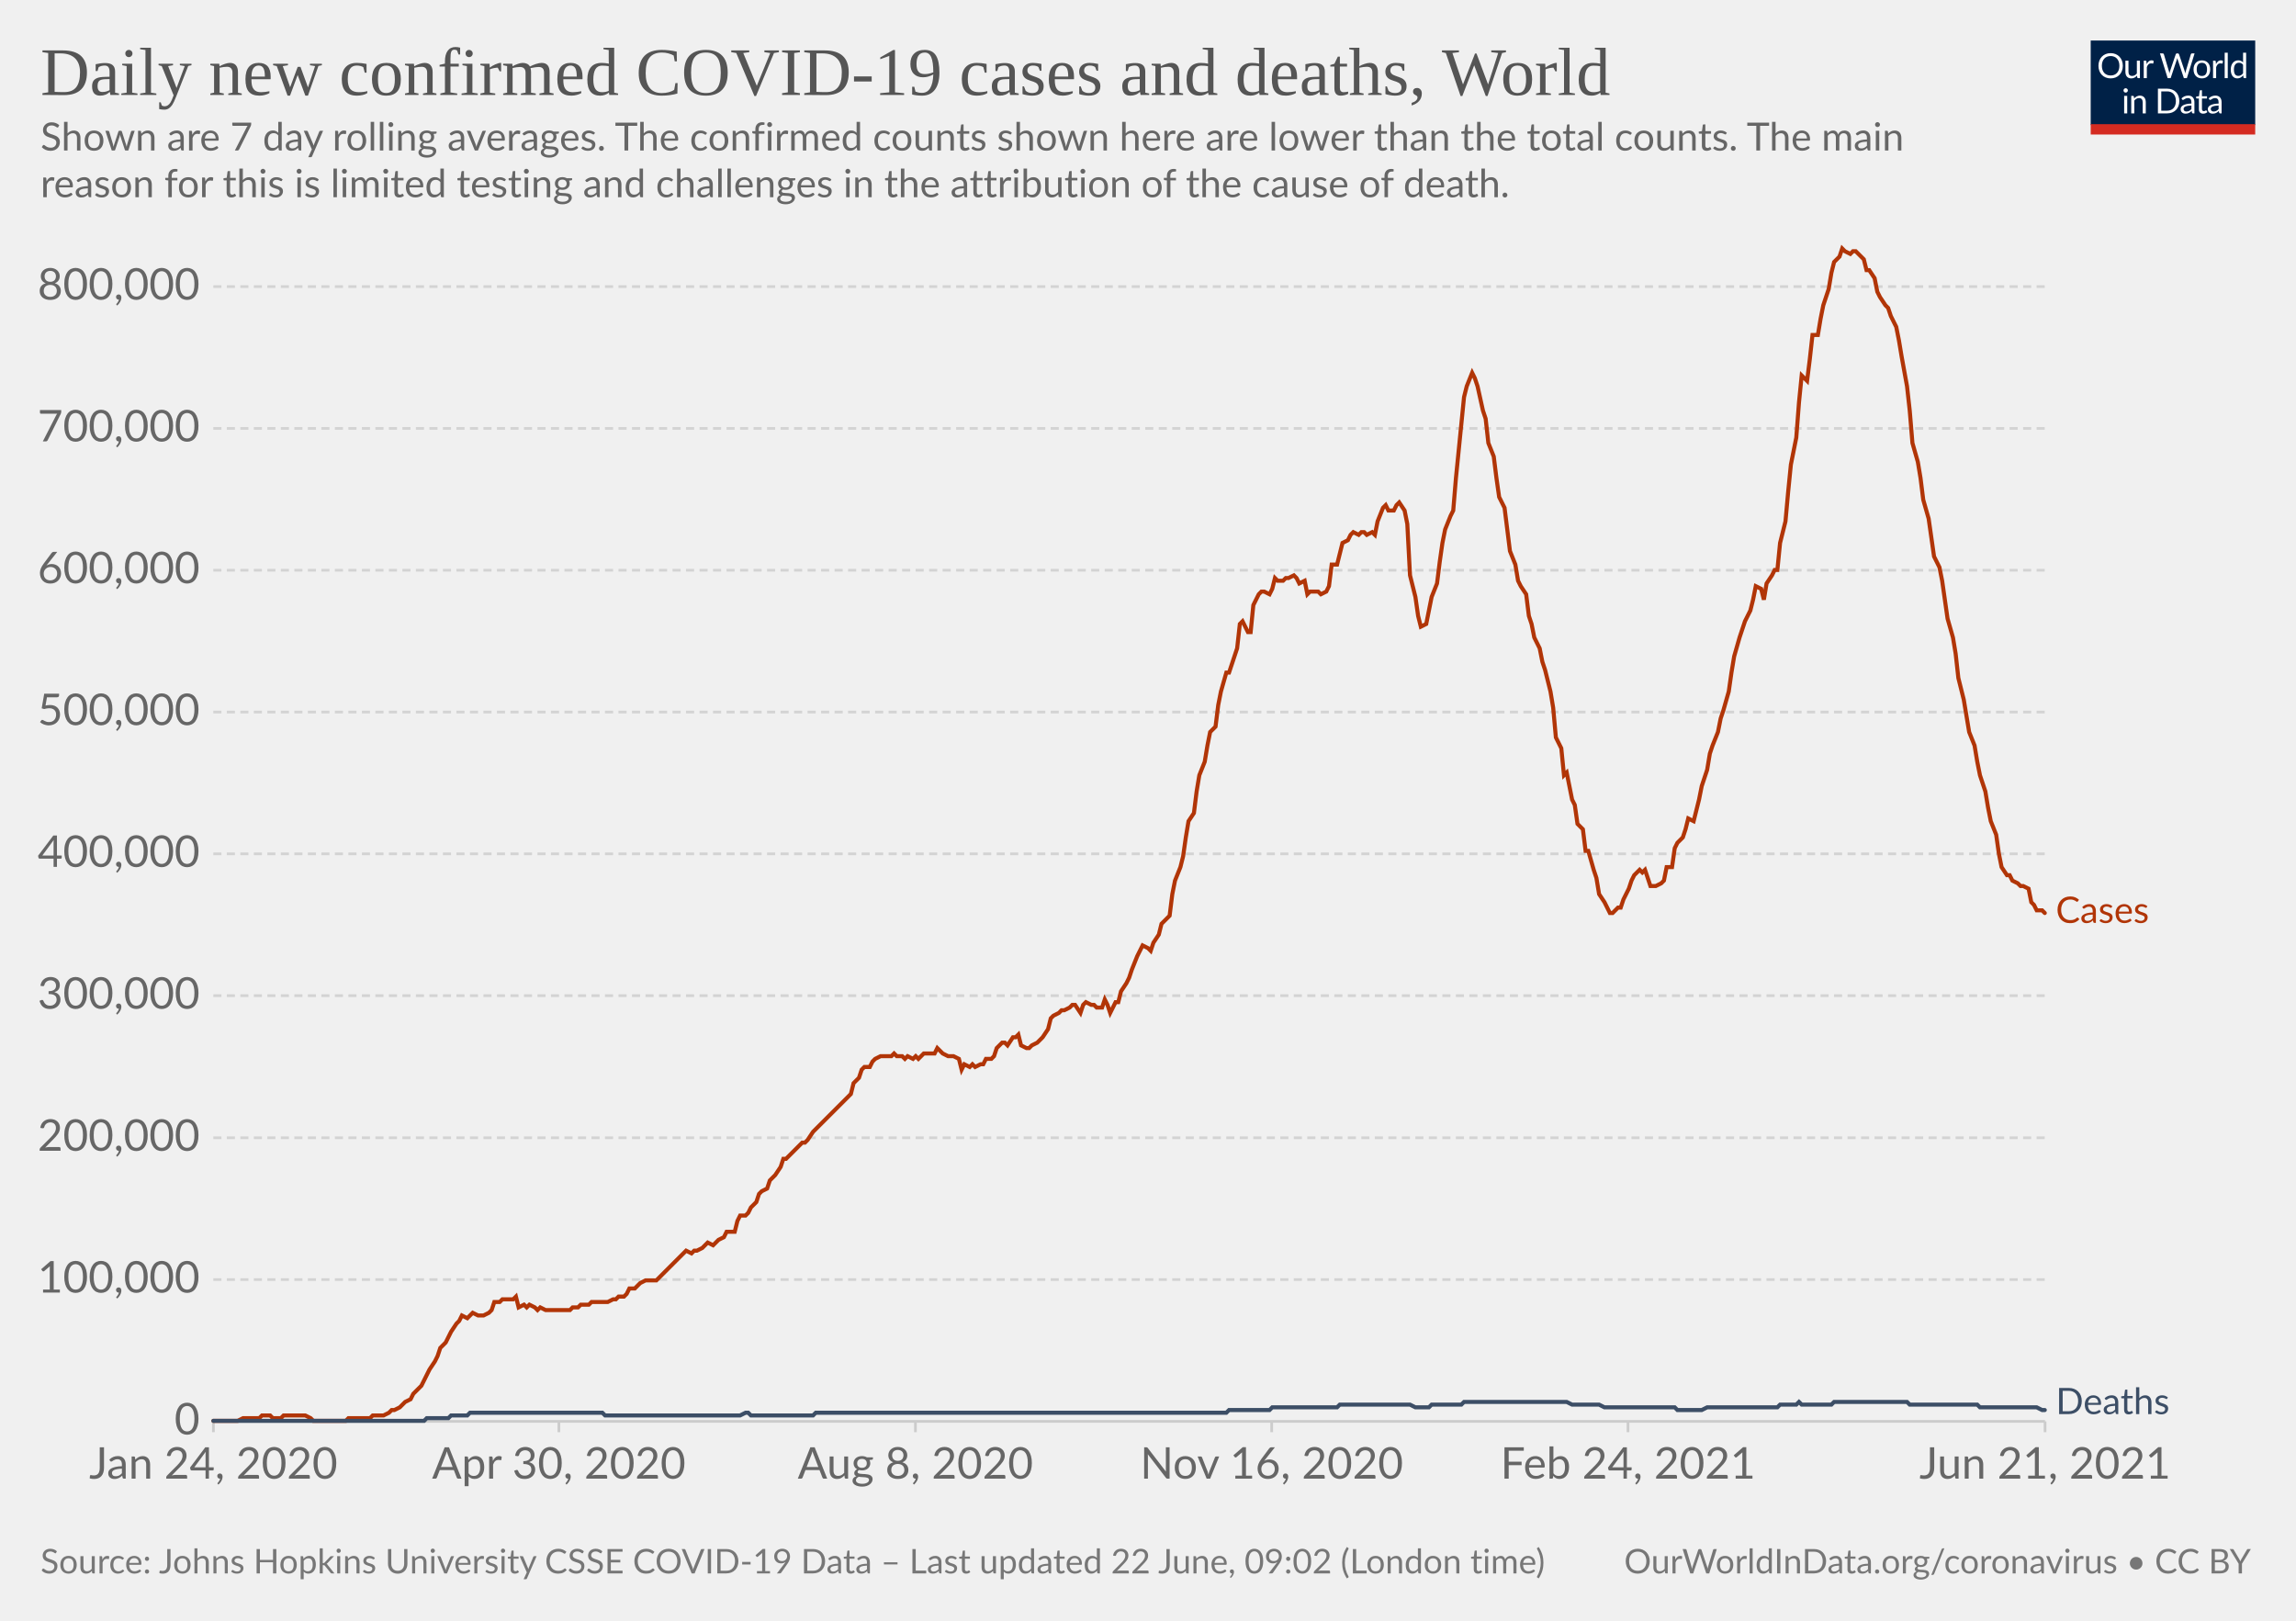
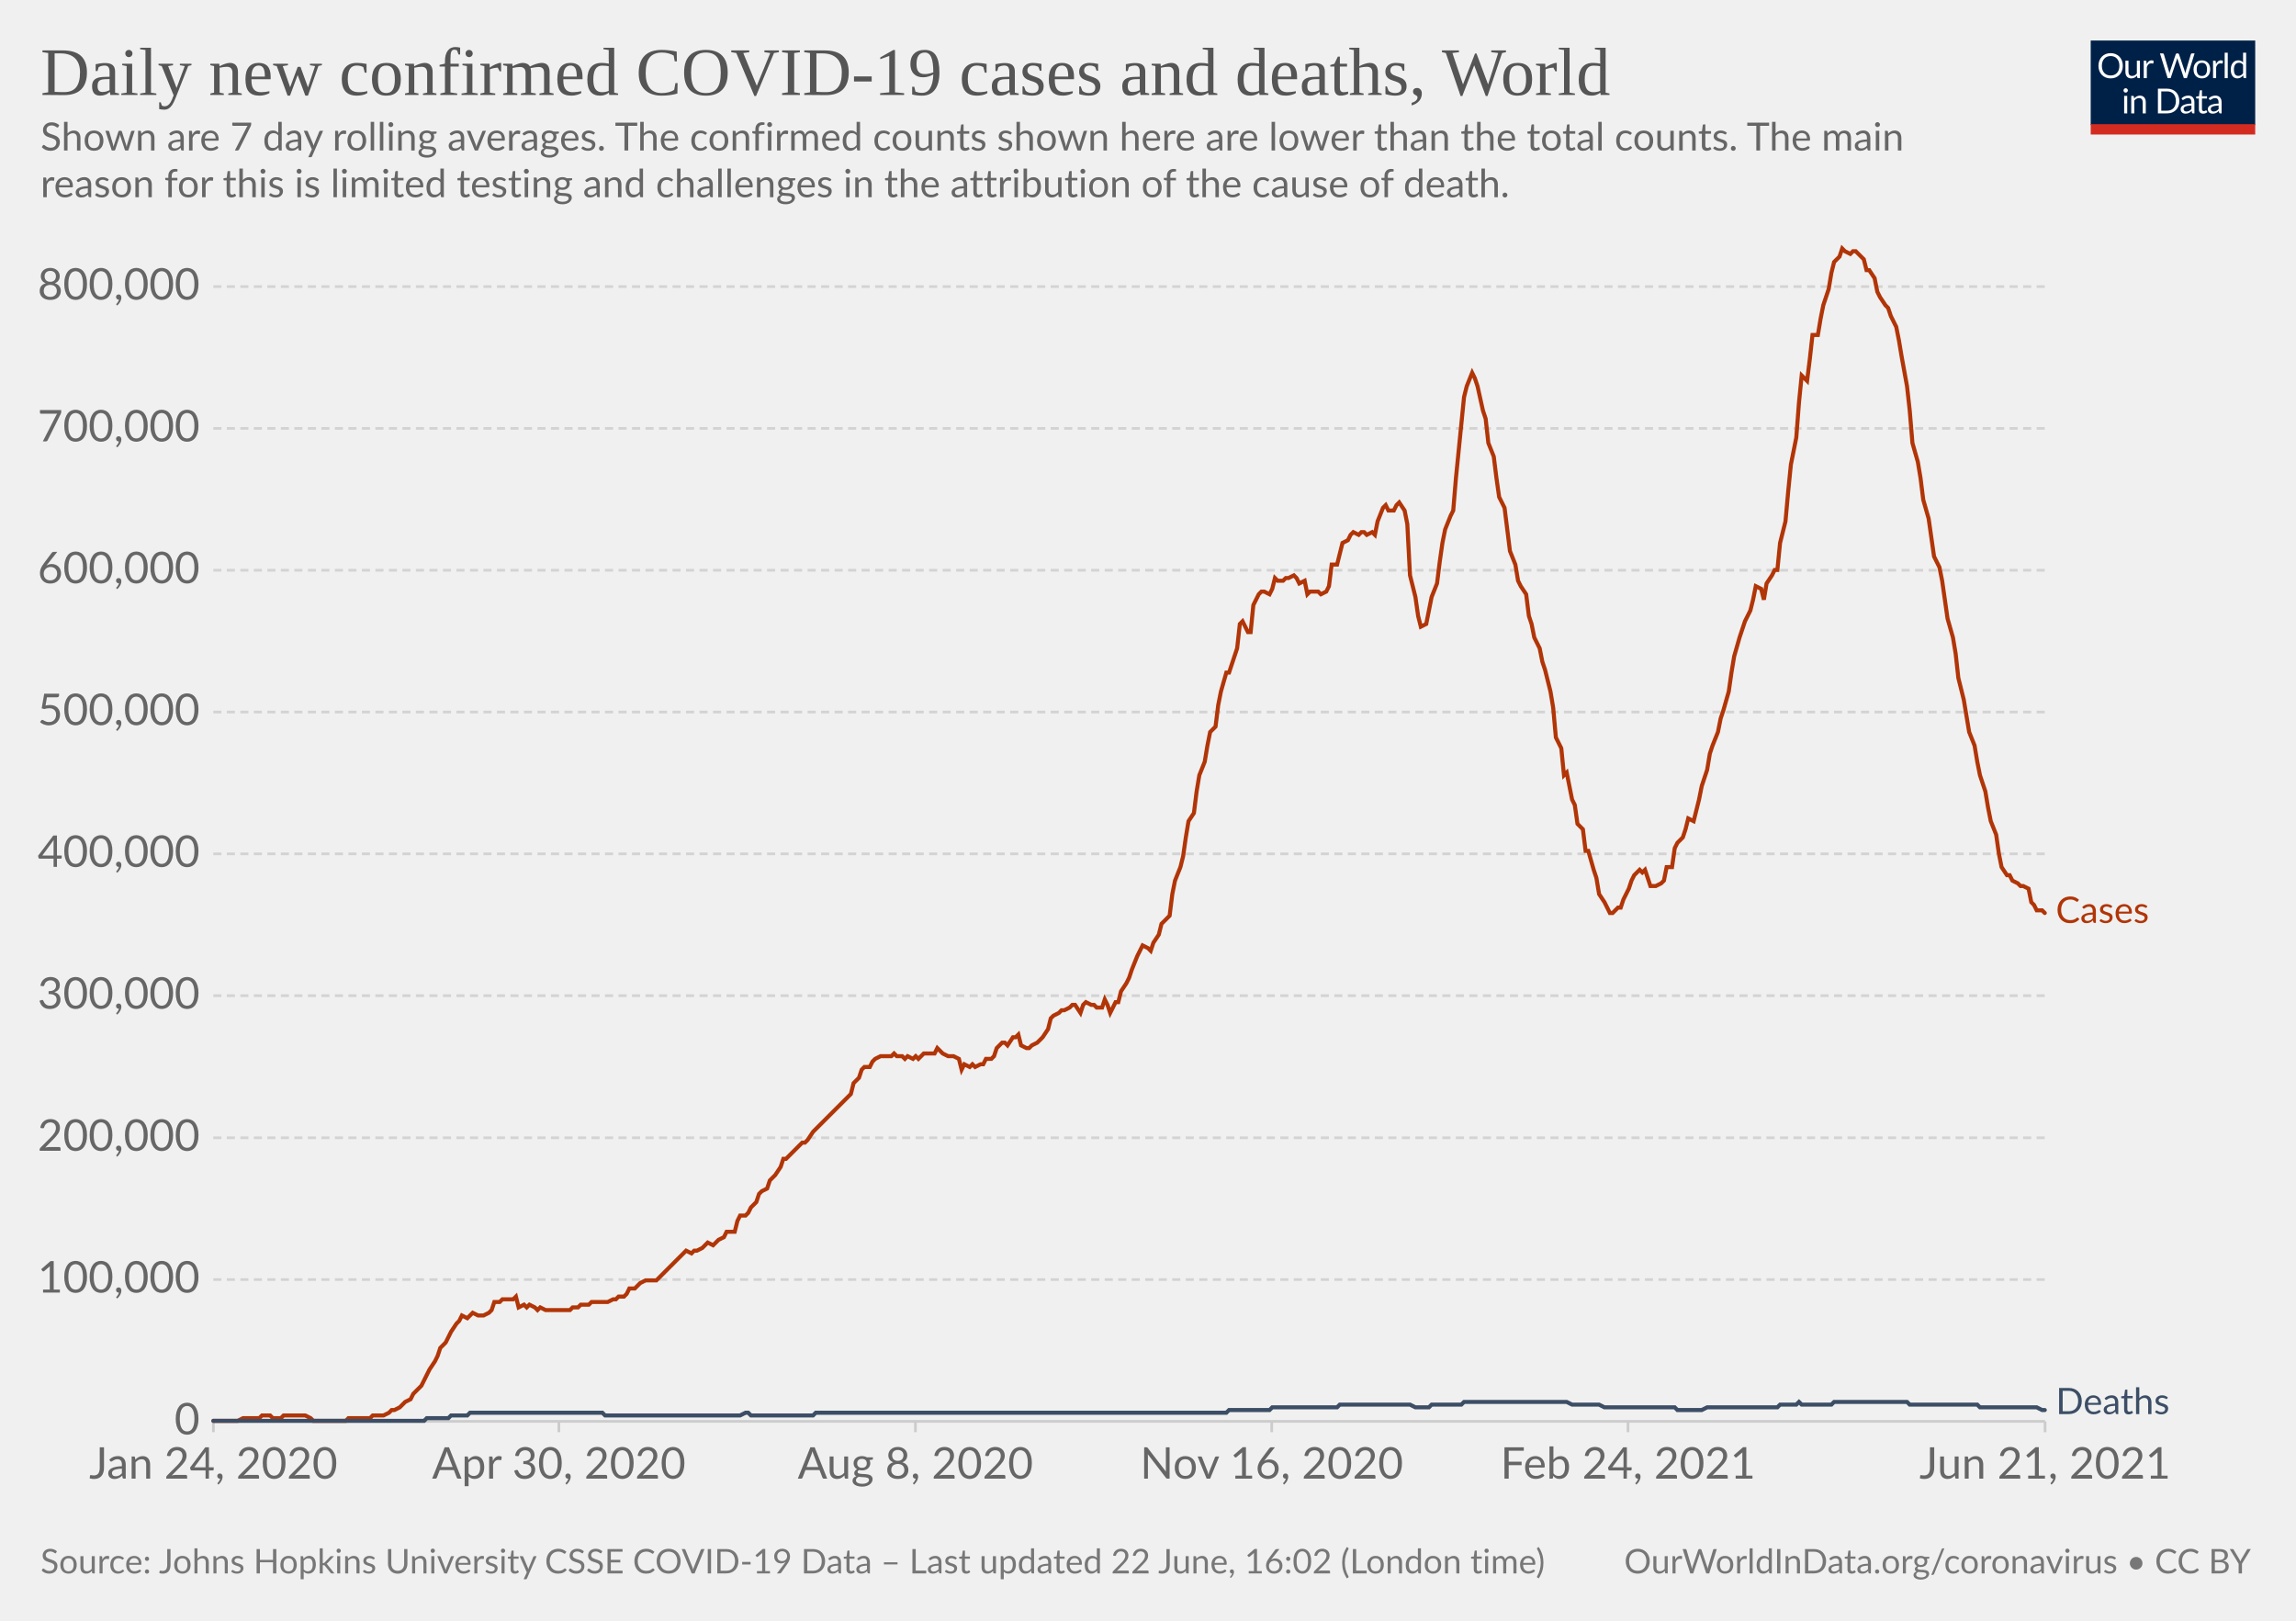
<svg xmlns="http://www.w3.org/2000/svg" version="1.1" style="background-color:#fff;-webkit-font-smoothing:antialiased" width="850" height="600" viewBox="0 0 850 600" font-family="Lato,'Helvetica Neue',Helvetica,Arial,sans-serif" font-size="18" text-rendering="optimizeLegibility">
  <g class="HeaderView">
    <g transform="matrix(.29 0 0 .29 774 15)">
      <svg className="owidLog" width="210" height="120" viewBox="0 0 210 120" fill="none">
        <g clip-path="url(#clip0)">
          <path d="M0 0h210v107.89H0V0z" fill="#002147" />
          <path d="M40.98 32.25c0 2.36-.38 4.53-1.12 6.51a14.26 14.26 0 01-8.1 8.4c-1.9.78-4.02 1.17-6.34 1.17a16.6 16.6 0 01-6.33-1.17 14.31 14.31 0 01-8.08-8.4 18.29 18.29 0 01-1.12-6.51c0-2.36.38-4.53 1.12-6.5.75-1.97 1.8-3.67 3.17-5.1a14.32 14.32 0 014.9-3.34c1.92-.8 4.03-1.19 6.34-1.19 2.32 0 4.43.4 6.34 1.19 1.92.8 3.56 1.9 4.93 3.34a14.87 14.87 0 013.17 5.1 18.1 18.1 0 011.12 6.5zm-4.38 0c0-1.94-.26-3.68-.8-5.22a10.91 10.91 0 00-2.24-3.89 9.68 9.68 0 00-3.52-2.46 11.95 11.95 0 00-4.62-.86c-1.68 0-3.21.28-4.6.86a9.88 9.88 0 00-3.54 2.46 10.91 10.91 0 00-2.24 3.9c-.53 1.53-.8 3.27-.8 5.2 0 1.94.27 3.68.8 5.22a11.17 11.17 0 002.24 3.9 10.01 10.01 0 003.55 2.44c1.38.56 2.9.83 4.6.83s3.24-.27 4.61-.83a9.8 9.8 0 003.52-2.44 11.17 11.17 0 002.25-3.9c.53-1.54.8-3.28.8-5.21zm26.22-6.54V48H60.5c-.56 0-.9-.27-1.05-.81l-.31-2.4a12.45 12.45 0 01-3.26 2.6c-1.2.64-2.58.96-4.13.96-1.22 0-2.3-.2-3.24-.6a6.52 6.52 0 01-2.33-1.7 7.37 7.37 0 01-1.43-2.67c-.3-1.04-.46-2.2-.46-3.45V25.7h3.91v14.22c0 1.68.38 2.99 1.15 3.91.77.93 1.96 1.39 3.54 1.39 1.16 0 2.24-.27 3.23-.82a10.42 10.42 0 002.8-2.28V25.7h3.91zm8.61 4.47a9.94 9.94 0 012.6-3.56 5.64 5.64 0 013.76-1.3c.47 0 .92.05 1.34.15.44.1.83.27 1.17.49l-.3 2.92c-.09.37-.3.55-.66.55-.2 0-.5-.04-.9-.13a6.21 6.21 0 00-3.24.18 4.23 4.23 0 00-1.47.92c-.42.4-.81.9-1.17 1.5-.33.58-.64 1.26-.92 2.02V48H67.7V25.71h2.25c.42 0 .72.08.88.25.16.16.27.44.33.83l.26 3.39zm61.16-13.7L122.75 48h-3.82l-7.99-24.05a21.95 21.95 0 01-.42-1.58 38.36 38.36 0 01-.44 1.58L102.05 48h-3.83L88.4 16.47h3.54c.38 0 .7.1.95.29.26.2.43.43.5.73l6.52 21.9.28 1.28.29 1.46.3-1.46.38-1.27 7.41-21.91c.1-.25.26-.48.51-.69.27-.22.58-.33.95-.33h1.23c.38 0 .69.1.92.29a1.77 1.77 0 01.53.73l7.4 21.9a28.4 28.4 0 01.68 2.62 29.52 29.52 0 01.52-2.61l6.54-21.91a1.31 1.31 0 01.48-.7c.27-.21.58-.32.95-.32h3.32zm9.35 8.88c1.63 0 3.1.27 4.4.82a9.43 9.43 0 015.46 5.94c.5 1.4.74 2.98.74 4.73 0 1.76-.25 3.34-.74 4.75a9.43 9.43 0 01-5.46 5.92c-1.3.52-2.77.79-4.4.79-1.64 0-3.12-.27-4.44-.8a9.42 9.42 0 01-3.35-2.3c-.92-1-1.63-2.2-2.13-3.61-.49-1.41-.73-3-.73-4.75s.24-3.33.73-4.73c.5-1.43 1.2-2.64 2.13-3.63a9.4 9.4 0 013.35-2.31c1.32-.55 2.8-.82 4.44-.82zm0 19.89c2.2 0 3.84-.73 4.93-2.2 1.08-1.48 1.63-3.54 1.63-6.18 0-2.66-.55-4.72-1.63-6.2-1.09-1.49-2.73-2.23-4.93-2.23-1.12 0-2.09.2-2.93.57a5.71 5.71 0 00-2.06 1.65 7.5 7.5 0 00-1.24 2.67c-.26 1.04-.4 2.22-.4 3.54 0 2.64.55 4.7 1.64 6.18 1.1 1.47 2.76 2.2 4.99 2.2zm17.97-15.07a9.94 9.94 0 012.6-3.56 5.64 5.64 0 013.76-1.3c.47 0 .91.05 1.34.15.44.1.83.27 1.16.49l-.28 2.92c-.09.37-.31.55-.66.55-.2 0-.5-.04-.9-.13a6.2 6.2 0 00-3.24.18 4.23 4.23 0 00-1.47.92c-.43.4-.82.9-1.17 1.5a13.1 13.1 0 00-.92 2.02V48h-3.94V25.71h2.24c.43 0 .72.08.88.25.17.16.28.44.33.83l.27 3.39zm15.04-14.59V48h-3.92V15.6h3.92zm19.55 15.43a6.22 6.22 0 00-2.38-2.05 6.7 6.7 0 00-2.86-.6c-2.07 0-3.66.75-4.77 2.23-1.12 1.48-1.68 3.6-1.68 6.33 0 1.46.13 2.7.38 3.74a7.29 7.29 0 001.1 2.56 4.35 4.35 0 001.78 1.45c.7.3 1.5.46 2.4.46 1.29 0 2.41-.3 3.36-.88a9.6 9.6 0 002.67-2.49V31.02zm3.91-15.43V48h-2.33c-.56 0-.9-.27-1.06-.81l-.35-2.71a12.13 12.13 0 01-3.25 2.77 8.28 8.28 0 01-4.23 1.06 7.31 7.31 0 01-6.14-2.9c-.73-.96-1.3-2.15-1.69-3.57a18.35 18.35 0 01.07-9.48 11.29 11.29 0 011.89-3.7 8.7 8.7 0 017.06-3.34 7.96 7.96 0 016.12 2.62V15.59h3.91zM46.61 70.71V93H42.7V70.71h3.91zm.84-7c0 .39-.08.75-.24 1.09a2.81 2.81 0 01-1.52 1.47 2.67 2.67 0 01-2.16 0 2.9 2.9 0 01-1.45-1.47 2.67 2.67 0 010-2.16c.15-.35.35-.65.6-.9.25-.27.53-.47.85-.62a2.67 2.67 0 012.16 0c.35.15.65.35.9.62.27.25.47.55.62.9.16.34.24.7.24 1.08zm7.97 10.24c.49-.54 1-1.04 1.54-1.48a9.85 9.85 0 013.66-1.84 8.96 8.96 0 015.43.35c.94.4 1.72.97 2.33 1.71a7.36 7.36 0 011.43 2.67c.32 1.04.49 2.19.49 3.45V93h-3.94V78.81c0-1.69-.4-3-1.17-3.92-.76-.93-1.93-1.4-3.5-1.4a6.6 6.6 0 00-3.25.83c-1 .56-1.92 1.31-2.77 2.27V93h-3.94V70.71h2.35c.56 0 .9.28 1.04.82l.3 2.42zm57.7 3.3c0 2.36-.37 4.5-1.11 6.44a14.3 14.3 0 01-3.17 4.98 14.1 14.1 0 01-4.93 3.2c-1.9.76-4.02 1.13-6.33 1.13H85.8V61.47h11.77c2.31 0 4.42.39 6.33 1.15a13.8 13.8 0 018.1 8.18 17.75 17.75 0 011.12 6.45zm-4.37 0c0-1.94-.26-3.67-.8-5.2a10.94 10.94 0 00-2.23-3.87 9.57 9.57 0 00-3.53-2.42 12.23 12.23 0 00-4.61-.83h-7.5v24.62h7.5c1.7 0 3.24-.28 4.61-.84a9.7 9.7 0 003.53-2.4 10.94 10.94 0 002.24-3.87c.53-1.53.8-3.26.8-5.2zm19.8 5.72c-1.8.06-3.34.2-4.62.44-1.26.22-2.3.51-3.1.88-.8.36-1.37.8-1.74 1.3-.35.5-.53 1.05-.53 1.67 0 .58.1 1.1.3 1.52a3 3 0 00.76 1.05c.34.27.73.46 1.17.6a6.13 6.13 0 001.45.17 7.28 7.28 0 003.5-.81 11.95 11.95 0 002.82-2.2v-4.62zm-12.65-9.11a12.73 12.73 0 013.98-2.66c1.43-.59 3-.88 4.73-.88 1.25 0 2.36.2 3.33.61a6.81 6.81 0 013.94 4.38c.33 1.04.5 2.19.5 3.43V93h-1.74a1.8 1.8 0 01-.88-.18c-.2-.13-.36-.38-.48-.74l-.44-2.12-1.72 1.46a9.48 9.48 0 01-3.74 1.7c-.69.15-1.46.23-2.3.23-.87 0-1.69-.12-2.45-.35a5.34 5.34 0 01-3.34-2.93 6.64 6.64 0 01-.49-2.64c0-.88.25-1.72.73-2.53a6.33 6.33 0 012.35-2.17c1.09-.63 2.5-1.15 4.25-1.54 1.75-.41 3.89-.65 6.42-.7v-1.75c0-1.73-.37-3.03-1.12-3.91-.75-.9-1.84-1.34-3.28-1.34-.97 0-1.78.12-2.44.37-.64.23-1.2.5-1.7.81l-1.23.82c-.33.23-.67.35-1 .35-.27 0-.5-.07-.69-.2a2.1 2.1 0 01-.48-.53l-.7-1.25zm27.67 19.5c-1.76 0-3.12-.5-4.07-1.48-.94-.98-1.41-2.4-1.41-4.25V74h-2.68a.9.9 0 01-.6-.2c-.16-.14-.24-.36-.24-.66v-1.56l3.65-.46.9-6.89a.9.9 0 01.29-.52.88.88 0 01.62-.22H142v7.67h6.44V74H142v13.38c0 .94.22 1.63.68 2.09.45.45 1.04.68 1.76.68a3.21 3.21 0 001.85-.53l.55-.35c.16-.12.3-.18.41-.18.2 0 .4.13.55.38l1.15 1.87a7.45 7.45 0 01-2.44 1.5 8.53 8.53 0 01-2.95.52zm19.68-10.4c-1.8.07-3.34.21-4.62.45-1.26.22-2.3.51-3.1.88-.8.36-1.37.8-1.74 1.3-.35.5-.53 1.05-.53 1.67 0 .58.1 1.1.3 1.52a2.9 2.9 0 00.76 1.05c.34.27.73.46 1.17.6a6.13 6.13 0 001.45.17 7.3 7.3 0 003.5-.81 12.04 12.04 0 002.82-2.2v-4.62zm-12.65-9.1a12.72 12.72 0 013.99-2.66c1.42-.59 3-.88 4.72-.88 1.25 0 2.36.2 3.33.61a6.81 6.81 0 013.94 4.38c.33 1.04.5 2.19.5 3.43V93h-1.74a1.8 1.8 0 01-.88-.18c-.2-.13-.36-.38-.48-.74l-.44-2.12-1.72 1.46a9.48 9.48 0 01-3.74 1.7c-.69.15-1.46.23-2.3.23-.87 0-1.69-.12-2.45-.35a5.33 5.33 0 01-3.34-2.93 6.62 6.62 0 01-.49-2.64c0-.88.25-1.72.73-2.53a6.33 6.33 0 012.35-2.17c1.09-.63 2.5-1.15 4.25-1.54a31.2 31.2 0 016.42-.7v-1.75c0-1.73-.37-3.03-1.12-3.91-.75-.9-1.84-1.34-3.28-1.34-.97 0-1.78.12-2.44.37-.64.23-1.2.5-1.7.81l-1.22.82c-.34.23-.68.35-1.02.35-.26 0-.49-.07-.68-.2a1.88 1.88 0 01-.48-.53l-.7-1.25zM40.98 32.25c0 2.36-.38 4.53-1.12 6.51a14.26 14.26 0 01-8.1 8.4c-1.9.78-4.02 1.17-6.34 1.17a16.6 16.6 0 01-6.33-1.17 14.31 14.31 0 01-8.08-8.4 18.29 18.29 0 01-1.12-6.51c0-2.36.38-4.53 1.12-6.5.75-1.97 1.8-3.67 3.17-5.1a14.32 14.32 0 014.9-3.34c1.92-.8 4.03-1.19 6.34-1.19 2.32 0 4.43.4 6.34 1.19 1.92.8 3.56 1.9 4.93 3.34a14.87 14.87 0 013.17 5.1 18.1 18.1 0 011.12 6.5zm-4.38 0c0-1.94-.26-3.68-.8-5.22a10.91 10.91 0 00-2.24-3.89 9.68 9.68 0 00-3.52-2.46 11.95 11.95 0 00-4.62-.86c-1.68 0-3.21.28-4.6.86a9.88 9.88 0 00-3.54 2.46 10.91 10.91 0 00-2.24 3.9c-.53 1.53-.8 3.27-.8 5.2 0 1.94.27 3.68.8 5.22a11.17 11.17 0 002.24 3.9 10.01 10.01 0 003.55 2.44c1.38.56 2.9.83 4.6.83s3.24-.27 4.61-.83a9.8 9.8 0 003.52-2.44 11.17 11.17 0 002.25-3.9c.53-1.54.8-3.28.8-5.21zm26.22-6.54V48H60.5c-.56 0-.9-.27-1.05-.81l-.31-2.4a12.45 12.45 0 01-3.26 2.6c-1.2.64-2.58.96-4.13.96-1.22 0-2.3-.2-3.24-.6a6.52 6.52 0 01-2.33-1.7 7.37 7.37 0 01-1.43-2.67c-.3-1.04-.46-2.2-.46-3.45V25.7h3.91v14.22c0 1.68.38 2.99 1.15 3.91.77.93 1.96 1.39 3.54 1.39 1.16 0 2.24-.27 3.23-.82a10.42 10.42 0 002.8-2.28V25.7h3.91zm8.61 4.47a9.94 9.94 0 012.6-3.56 5.64 5.64 0 013.76-1.3c.47 0 .92.05 1.34.15.44.1.83.27 1.17.49l-.3 2.92c-.09.37-.3.55-.66.55-.2 0-.5-.04-.9-.13a6.21 6.21 0 00-3.24.18 4.23 4.23 0 00-1.47.92c-.42.4-.81.9-1.17 1.5-.33.58-.64 1.26-.92 2.02V48H67.7V25.71h2.25c.42 0 .72.08.88.25.16.16.27.44.33.83l.26 3.39zm61.16-13.7L122.75 48h-3.82l-7.99-24.05a21.95 21.95 0 01-.42-1.58 38.36 38.36 0 01-.44 1.58L102.05 48h-3.83L88.4 16.47h3.54c.38 0 .7.1.95.29.26.2.43.43.5.73l6.52 21.9.28 1.28.29 1.46.3-1.46.38-1.27 7.41-21.91c.1-.25.26-.48.51-.69.27-.22.58-.33.95-.33h1.23c.38 0 .69.1.92.29a1.77 1.77 0 01.53.73l7.4 21.9a28.4 28.4 0 01.68 2.62 29.52 29.52 0 01.52-2.61l6.54-21.91a1.31 1.31 0 01.48-.7c.27-.21.58-.32.95-.32h3.32zm9.35 8.88c1.63 0 3.1.27 4.4.82a9.43 9.43 0 015.46 5.94c.5 1.4.74 2.98.74 4.73 0 1.76-.25 3.34-.74 4.75a9.43 9.43 0 01-5.46 5.92c-1.3.52-2.77.79-4.4.79-1.64 0-3.12-.27-4.44-.8a9.42 9.42 0 01-3.35-2.3c-.92-1-1.63-2.2-2.13-3.61-.49-1.41-.73-3-.73-4.75s.24-3.33.73-4.73c.5-1.43 1.2-2.64 2.13-3.63a9.4 9.4 0 013.35-2.31c1.32-.55 2.8-.82 4.44-.82zm0 19.89c2.2 0 3.84-.73 4.93-2.2 1.08-1.48 1.63-3.54 1.63-6.18 0-2.66-.55-4.72-1.63-6.2-1.09-1.49-2.73-2.23-4.93-2.23-1.12 0-2.09.2-2.93.57a5.71 5.71 0 00-2.06 1.65 7.5 7.5 0 00-1.24 2.67c-.26 1.04-.4 2.22-.4 3.54 0 2.64.55 4.7 1.64 6.18 1.1 1.47 2.76 2.2 4.99 2.2zm17.97-15.07a9.94 9.94 0 012.6-3.56 5.64 5.64 0 013.76-1.3c.47 0 .91.05 1.34.15.44.1.83.27 1.16.49l-.28 2.92c-.09.37-.31.55-.66.55-.2 0-.5-.04-.9-.13a6.2 6.2 0 00-3.24.18 4.23 4.23 0 00-1.47.92c-.43.4-.82.9-1.17 1.5a13.1 13.1 0 00-.92 2.02V48h-3.94V25.71h2.24c.43 0 .72.08.88.25.17.16.28.44.33.83l.27 3.39zm15.04-14.59V48h-3.92V15.6h3.92zm19.55 15.43a6.22 6.22 0 00-2.38-2.05 6.7 6.7 0 00-2.86-.6c-2.07 0-3.66.75-4.77 2.23-1.12 1.48-1.68 3.6-1.68 6.33 0 1.46.13 2.7.38 3.74a7.29 7.29 0 001.1 2.56 4.35 4.35 0 001.78 1.45c.7.3 1.5.46 2.4.46 1.29 0 2.41-.3 3.36-.88a9.6 9.6 0 002.67-2.49V31.02zm3.91-15.43V48h-2.33c-.56 0-.9-.27-1.06-.81l-.35-2.71a12.13 12.13 0 01-3.25 2.77 8.28 8.28 0 01-4.23 1.06 7.31 7.31 0 01-6.14-2.9c-.73-.96-1.3-2.15-1.69-3.57a18.35 18.35 0 01.07-9.48 11.29 11.29 0 011.89-3.7 8.7 8.7 0 017.06-3.34 7.96 7.96 0 016.12 2.62V15.59h3.91zM46.61 70.71V93H42.7V70.71h3.91zm.84-7c0 .39-.08.75-.24 1.09a2.81 2.81 0 01-1.52 1.47 2.67 2.67 0 01-2.16 0 2.9 2.9 0 01-1.45-1.47 2.67 2.67 0 010-2.16c.15-.35.35-.65.6-.9.25-.27.53-.47.85-.62a2.67 2.67 0 012.16 0c.35.15.65.35.9.62.27.25.47.55.62.9.16.34.24.7.24 1.08zm7.97 10.24c.49-.54 1-1.04 1.54-1.48a9.85 9.85 0 013.66-1.84 8.96 8.96 0 015.43.35c.94.4 1.72.97 2.33 1.71a7.36 7.36 0 011.43 2.67c.32 1.04.49 2.19.49 3.45V93h-3.94V78.81c0-1.69-.4-3-1.17-3.92-.76-.93-1.93-1.4-3.5-1.4a6.6 6.6 0 00-3.25.83c-1 .56-1.92 1.31-2.77 2.27V93h-3.94V70.71h2.35c.56 0 .9.28 1.04.82l.3 2.42zm57.7 3.3c0 2.36-.37 4.5-1.11 6.44a14.3 14.3 0 01-3.17 4.98 14.1 14.1 0 01-4.93 3.2c-1.9.76-4.02 1.13-6.33 1.13H85.8V61.47h11.77c2.31 0 4.42.39 6.33 1.15a13.8 13.8 0 018.1 8.18 17.75 17.75 0 011.12 6.45zm-4.37 0c0-1.94-.26-3.67-.8-5.2a10.94 10.94 0 00-2.23-3.87 9.57 9.57 0 00-3.53-2.42 12.23 12.23 0 00-4.61-.83h-7.5v24.62h7.5c1.7 0 3.24-.28 4.61-.84a9.7 9.7 0 003.53-2.4 10.94 10.94 0 002.24-3.87c.53-1.53.8-3.26.8-5.2zm19.8 5.72c-1.8.06-3.34.2-4.62.44-1.26.22-2.3.51-3.1.88-.8.36-1.37.8-1.74 1.3-.35.5-.53 1.05-.53 1.67 0 .58.1 1.1.3 1.52a3 3 0 00.76 1.05c.34.27.73.46 1.17.6a6.13 6.13 0 001.45.17 7.28 7.28 0 003.5-.81 11.95 11.95 0 002.82-2.2v-4.62zm-12.65-9.11a12.73 12.73 0 013.98-2.66c1.43-.59 3-.88 4.73-.88 1.25 0 2.36.2 3.33.61a6.81 6.81 0 013.94 4.38c.33 1.04.5 2.19.5 3.43V93h-1.74a1.8 1.8 0 01-.88-.18c-.2-.13-.36-.38-.48-.74l-.44-2.12-1.72 1.46a9.48 9.48 0 01-3.74 1.7c-.69.15-1.46.23-2.3.23-.87 0-1.69-.12-2.45-.35a5.34 5.34 0 01-3.34-2.93 6.64 6.64 0 01-.49-2.64c0-.88.25-1.72.73-2.53a6.33 6.33 0 012.35-2.17c1.09-.63 2.5-1.15 4.25-1.54 1.75-.41 3.89-.65 6.42-.7v-1.75c0-1.73-.37-3.03-1.12-3.91-.75-.9-1.84-1.34-3.28-1.34-.97 0-1.78.12-2.44.37-.64.23-1.2.5-1.7.81l-1.23.82c-.33.23-.67.35-1 .35-.27 0-.5-.07-.69-.2a2.1 2.1 0 01-.48-.53l-.7-1.25zm27.67 19.5c-1.76 0-3.12-.5-4.07-1.48-.94-.98-1.41-2.4-1.41-4.25V74h-2.68a.9.9 0 01-.6-.2c-.16-.14-.24-.36-.24-.66v-1.56l3.65-.46.9-6.89a.9.9 0 01.29-.52.88.88 0 01.62-.22H142v7.67h6.44V74H142v13.38c0 .94.22 1.63.68 2.09.45.45 1.04.68 1.76.68a3.21 3.21 0 001.85-.53l.55-.35c.16-.12.3-.18.41-.18.2 0 .4.13.55.38l1.15 1.87a7.45 7.45 0 01-2.44 1.5 8.53 8.53 0 01-2.95.52zm19.68-10.4c-1.8.07-3.34.21-4.62.45-1.26.22-2.3.51-3.1.88-.8.36-1.37.8-1.74 1.3-.35.5-.53 1.05-.53 1.67 0 .58.1 1.1.3 1.52a2.9 2.9 0 00.76 1.05c.34.27.73.46 1.17.6a6.13 6.13 0 001.45.17 7.3 7.3 0 003.5-.81 12.04 12.04 0 002.82-2.2v-4.62zm-12.65-9.1a12.72 12.72 0 013.99-2.66c1.42-.59 3-.88 4.72-.88 1.25 0 2.36.2 3.33.61a6.81 6.81 0 013.94 4.38c.33 1.04.5 2.19.5 3.43V93h-1.74a1.8 1.8 0 01-.88-.18c-.2-.13-.36-.38-.48-.74l-.44-2.12-1.72 1.46a9.48 9.48 0 01-3.74 1.7c-.69.15-1.46.23-2.3.23-.87 0-1.69-.12-2.45-.35a5.33 5.33 0 01-3.34-2.93 6.62 6.62 0 01-.49-2.64c0-.88.25-1.72.73-2.53a6.33 6.33 0 012.35-2.17c1.09-.63 2.5-1.15 4.25-1.54a31.2 31.2 0 016.42-.7v-1.75c0-1.73-.37-3.03-1.12-3.91-.75-.9-1.84-1.34-3.28-1.34-.97 0-1.78.12-2.44.37-.64.23-1.2.5-1.7.81l-1.22.82c-.34.23-.68.35-1.02.35-.26 0-.49-.07-.68-.2a1.88 1.88 0 01-.48-.53l-.7-1.25zM40.98 32.25c0 2.36-.38 4.53-1.12 6.51a14.26 14.26 0 01-8.1 8.4c-1.9.78-4.02 1.17-6.34 1.17a16.6 16.6 0 01-6.33-1.17 14.31 14.31 0 01-8.08-8.4 18.29 18.29 0 01-1.12-6.51c0-2.36.38-4.53 1.12-6.5.75-1.97 1.8-3.67 3.17-5.1a14.32 14.32 0 014.9-3.34c1.92-.8 4.03-1.19 6.34-1.19 2.32 0 4.43.4 6.34 1.19 1.92.8 3.56 1.9 4.93 3.34a14.87 14.87 0 013.17 5.1 18.1 18.1 0 011.12 6.5zm-4.38 0c0-1.94-.26-3.68-.8-5.22a10.91 10.91 0 00-2.24-3.89 9.68 9.68 0 00-3.52-2.46 11.95 11.95 0 00-4.62-.86c-1.68 0-3.21.28-4.6.86a9.88 9.88 0 00-3.54 2.46 10.91 10.91 0 00-2.24 3.9c-.53 1.53-.8 3.27-.8 5.2 0 1.94.27 3.68.8 5.22a11.17 11.17 0 002.24 3.9 10.01 10.01 0 003.55 2.44c1.38.56 2.9.83 4.6.83s3.24-.27 4.61-.83a9.8 9.8 0 003.52-2.44 11.17 11.17 0 002.25-3.9c.53-1.54.8-3.28.8-5.21zm26.22-6.54V48H60.5c-.56 0-.9-.27-1.05-.81l-.31-2.4a12.45 12.45 0 01-3.26 2.6c-1.2.64-2.58.96-4.13.96-1.22 0-2.3-.2-3.24-.6a6.52 6.52 0 01-2.33-1.7 7.37 7.37 0 01-1.43-2.67c-.3-1.04-.46-2.2-.46-3.45V25.7h3.91v14.22c0 1.68.38 2.99 1.15 3.91.77.93 1.96 1.39 3.54 1.39 1.16 0 2.24-.27 3.23-.82a10.42 10.42 0 002.8-2.28V25.7h3.91zm8.61 4.47a9.94 9.94 0 012.6-3.56 5.64 5.64 0 013.76-1.3c.47 0 .92.05 1.34.15.44.1.83.27 1.17.49l-.3 2.92c-.09.37-.3.55-.66.55-.2 0-.5-.04-.9-.13a6.21 6.21 0 00-3.24.18 4.23 4.23 0 00-1.47.92c-.42.4-.81.9-1.17 1.5-.33.58-.64 1.26-.92 2.02V48H67.7V25.71h2.25c.42 0 .72.08.88.25.16.16.27.44.33.83l.26 3.39zm61.16-13.7L122.75 48h-3.82l-7.99-24.05a21.95 21.95 0 01-.42-1.58 38.36 38.36 0 01-.44 1.58L102.05 48h-3.83L88.4 16.47h3.54c.38 0 .7.1.95.29.26.2.43.43.5.73l6.52 21.9.28 1.28.29 1.46.3-1.46.38-1.27 7.41-21.91c.1-.25.26-.48.51-.69.27-.22.58-.33.95-.33h1.23c.38 0 .69.1.92.29a1.77 1.77 0 01.53.73l7.4 21.9a28.4 28.4 0 01.68 2.62 29.52 29.52 0 01.52-2.61l6.54-21.91a1.31 1.31 0 01.48-.7c.27-.21.58-.32.95-.32h3.32zm9.35 8.88c1.63 0 3.1.27 4.4.82a9.43 9.43 0 015.46 5.94c.5 1.4.74 2.98.74 4.73 0 1.76-.25 3.34-.74 4.75a9.43 9.43 0 01-5.46 5.92c-1.3.52-2.77.79-4.4.79-1.64 0-3.12-.27-4.44-.8a9.42 9.42 0 01-3.35-2.3c-.92-1-1.63-2.2-2.13-3.61-.49-1.41-.73-3-.73-4.75s.24-3.33.73-4.73c.5-1.43 1.2-2.64 2.13-3.63a9.4 9.4 0 013.35-2.31c1.32-.55 2.8-.82 4.44-.82zm0 19.89c2.2 0 3.84-.73 4.93-2.2 1.08-1.48 1.63-3.54 1.63-6.18 0-2.66-.55-4.72-1.63-6.2-1.09-1.49-2.73-2.23-4.93-2.23-1.12 0-2.09.2-2.93.57a5.71 5.71 0 00-2.06 1.65 7.5 7.5 0 00-1.24 2.67c-.26 1.04-.4 2.22-.4 3.54 0 2.64.55 4.7 1.64 6.18 1.1 1.47 2.76 2.2 4.99 2.2zm17.97-15.07a9.94 9.94 0 012.6-3.56 5.64 5.64 0 013.76-1.3c.47 0 .91.05 1.34.15.44.1.83.27 1.16.49l-.28 2.92c-.09.37-.31.55-.66.55-.2 0-.5-.04-.9-.13a6.2 6.2 0 00-3.24.18 4.23 4.23 0 00-1.47.92c-.43.4-.82.9-1.17 1.5a13.1 13.1 0 00-.92 2.02V48h-3.94V25.71h2.24c.43 0 .72.08.88.25.17.16.28.44.33.83l.27 3.39zm15.04-14.59V48h-3.92V15.6h3.92zm19.55 15.43a6.22 6.22 0 00-2.38-2.05 6.7 6.7 0 00-2.86-.6c-2.07 0-3.66.75-4.77 2.23-1.12 1.48-1.68 3.6-1.68 6.33 0 1.46.13 2.7.38 3.74a7.29 7.29 0 001.1 2.56 4.35 4.35 0 001.78 1.45c.7.3 1.5.46 2.4.46 1.29 0 2.41-.3 3.36-.88a9.6 9.6 0 002.67-2.49V31.02zm3.91-15.43V48h-2.33c-.56 0-.9-.27-1.06-.81l-.35-2.71a12.13 12.13 0 01-3.25 2.77 8.28 8.28 0 01-4.23 1.06 7.31 7.31 0 01-6.14-2.9c-.73-.96-1.3-2.15-1.69-3.57a18.35 18.35 0 01.07-9.48 11.29 11.29 0 011.89-3.7 8.7 8.7 0 017.06-3.34 7.96 7.96 0 016.12 2.62V15.59h3.91zM46.61 70.71V93H42.7V70.71h3.91zm.84-7c0 .39-.08.75-.24 1.09a2.81 2.81 0 01-1.52 1.47 2.67 2.67 0 01-2.16 0 2.9 2.9 0 01-1.45-1.47 2.67 2.67 0 010-2.16c.15-.35.35-.65.6-.9.25-.27.53-.47.85-.62a2.67 2.67 0 012.16 0c.35.15.65.35.9.62.27.25.47.55.62.9.16.34.24.7.24 1.08zm7.97 10.24c.49-.54 1-1.04 1.54-1.48a9.85 9.85 0 013.66-1.84 8.96 8.96 0 015.43.35c.94.4 1.72.97 2.33 1.71a7.36 7.36 0 011.43 2.67c.32 1.04.49 2.19.49 3.45V93h-3.94V78.81c0-1.69-.4-3-1.17-3.92-.76-.93-1.93-1.4-3.5-1.4a6.6 6.6 0 00-3.25.83c-1 .56-1.92 1.31-2.77 2.27V93h-3.94V70.71h2.35c.56 0 .9.28 1.04.82l.3 2.42zm57.7 3.3c0 2.36-.37 4.5-1.11 6.44a14.3 14.3 0 01-3.17 4.98 14.1 14.1 0 01-4.93 3.2c-1.9.76-4.02 1.13-6.33 1.13H85.8V61.47h11.77c2.31 0 4.42.39 6.33 1.15a13.8 13.8 0 018.1 8.18 17.75 17.75 0 011.12 6.45zm-4.37 0c0-1.94-.26-3.67-.8-5.2a10.94 10.94 0 00-2.23-3.87 9.57 9.57 0 00-3.53-2.42 12.23 12.23 0 00-4.61-.83h-7.5v24.62h7.5c1.7 0 3.24-.28 4.61-.84a9.7 9.7 0 003.53-2.4 10.94 10.94 0 002.24-3.87c.53-1.53.8-3.26.8-5.2zm19.8 5.72c-1.8.06-3.34.2-4.62.44-1.26.22-2.3.51-3.1.88-.8.36-1.37.8-1.74 1.3-.35.5-.53 1.05-.53 1.67 0 .58.1 1.1.3 1.52a3 3 0 00.76 1.05c.34.27.73.46 1.17.6a6.13 6.13 0 001.45.17 7.28 7.28 0 003.5-.81 11.95 11.95 0 002.82-2.2v-4.62zm-12.65-9.11a12.73 12.73 0 013.98-2.66c1.43-.59 3-.88 4.73-.88 1.25 0 2.36.2 3.33.61a6.81 6.81 0 013.94 4.38c.33 1.04.5 2.19.5 3.43V93h-1.74a1.8 1.8 0 01-.88-.18c-.2-.13-.36-.38-.48-.74l-.44-2.12-1.72 1.46a9.48 9.48 0 01-3.74 1.7c-.69.15-1.46.23-2.3.23-.87 0-1.69-.12-2.45-.35a5.34 5.34 0 01-3.34-2.93 6.64 6.64 0 01-.49-2.64c0-.88.25-1.72.73-2.53a6.33 6.33 0 012.35-2.17c1.09-.63 2.5-1.15 4.25-1.54 1.75-.41 3.89-.65 6.42-.7v-1.75c0-1.73-.37-3.03-1.12-3.91-.75-.9-1.84-1.34-3.28-1.34-.97 0-1.78.12-2.44.37-.64.23-1.2.5-1.7.81l-1.23.82c-.33.23-.67.35-1 .35-.27 0-.5-.07-.69-.2a2.1 2.1 0 01-.48-.53l-.7-1.25zm27.67 19.5c-1.76 0-3.12-.5-4.07-1.48-.94-.98-1.41-2.4-1.41-4.25V74h-2.68a.9.9 0 01-.6-.2c-.16-.14-.24-.36-.24-.66v-1.56l3.65-.46.9-6.89a.9.9 0 01.29-.52.88.88 0 01.62-.22H142v7.67h6.44V74H142v13.38c0 .94.22 1.63.68 2.09.45.45 1.04.68 1.76.68a3.21 3.21 0 001.85-.53l.55-.35c.16-.12.3-.18.41-.18.2 0 .4.13.55.38l1.15 1.87a7.45 7.45 0 01-2.44 1.5 8.53 8.53 0 01-2.95.52zm19.68-10.4c-1.8.07-3.34.21-4.62.45-1.26.22-2.3.51-3.1.88-.8.36-1.37.8-1.74 1.3-.35.5-.53 1.05-.53 1.67 0 .58.1 1.1.3 1.52a2.9 2.9 0 00.76 1.05c.34.27.73.46 1.17.6a6.13 6.13 0 001.45.17 7.3 7.3 0 003.5-.81 12.04 12.04 0 002.82-2.2v-4.62zm-12.65-9.1a12.72 12.72 0 013.99-2.66c1.42-.59 3-.88 4.72-.88 1.25 0 2.36.2 3.33.61a6.81 6.81 0 013.94 4.38c.33 1.04.5 2.19.5 3.43V93h-1.74a1.8 1.8 0 01-.88-.18c-.2-.13-.36-.38-.48-.74l-.44-2.12-1.72 1.46a9.48 9.48 0 01-3.74 1.7c-.69.15-1.46.23-2.3.23-.87 0-1.69-.12-2.45-.35a5.33 5.33 0 01-3.34-2.93 6.62 6.62 0 01-.49-2.64c0-.88.25-1.72.73-2.53a6.33 6.33 0 012.35-2.17c1.09-.63 2.5-1.15 4.25-1.54a31.2 31.2 0 016.42-.7v-1.75c0-1.73-.37-3.03-1.12-3.91-.75-.9-1.84-1.34-3.28-1.34-.97 0-1.78.12-2.44.37-.64.23-1.2.5-1.7.81l-1.22.82c-.34.23-.68.35-1.02.35-.26 0-.49-.07-.68-.2a1.88 1.88 0 01-.48-.53l-.7-1.25z" fill="#fff" />
          <path fill="#D42B21" d="M0 106.79h210V120H0z" />
        </g>
        <defs>
          <clipPath id="clip0">
            <path fill="#fff" d="M0 0h210v120H0z" />
          </clipPath>
        </defs>
      </svg>
    </g>
    <a href="https://ourworldindata.org/grapher/daily-covid-cases-deaths-7-day-ra?country=~OWID_WRL" target="_blank" rel="noopener" font-family="&quot;Playfair Display&quot;,Georgia,&quot;Times New Roman&quot;,serif">
      <text font-size="25.2" x="15" y="35.2" fill="#555">
        <tspan x="15" y="35.16">Daily new confirmed COVID-19 cases and deaths, World</tspan>
      </text>
    </a>
    <text font-size="14.4" x="15" y="55.7" fill="#666">
      <tspan x="15" y="55.72">Shown are 7 day rolling averages. The confirmed counts shown here are lower than the total counts. The main</tspan>
      <tspan x="15" y="73">reason for this is limited testing and challenges in the attribution of the cause of death.</tspan>
    </text>
  </g>
  <g class="LineChart">
    <defs>
      <clipPath id="a">
        <path d="M68.97 74.2h830v910.4h-830z" />
      </clipPath>
    </defs>
    <g class="DualAxisView">
      <g class="HorizontalAxis">
        <path stroke="#ccc" d="M79 526.2v4M206.9 526.2v4M338.9 526.2v4M470.8 526.2v4M602.7 526.2v4M757.1 526.2v4" />
        <text x="79" y="547.4" fill="#666" text-anchor="middle" font-size="16.2">Jan 24, 2020</text>
        <text x="206.9" y="547.4" fill="#666" text-anchor="middle" font-size="16.2">Apr 30, 2020</text>
        <text x="338.9" y="547.4" fill="#666" text-anchor="middle" font-size="16.2">Aug 8, 2020</text>
        <text x="470.8" y="547.4" fill="#666" text-anchor="middle" font-size="16.2">Nov 16, 2020</text>
        <text x="602.7" y="547.4" fill="#666" text-anchor="middle" font-size="16.2">Feb 24, 2021</text>
        <text x="757.1" y="547.4" fill="#666" text-anchor="middle" font-size="16.2">Jun 21, 2021</text>
      </g>
      <g class="VerticalAxis" fill="#666" dominant-baseline="middle" text-anchor="end" font-size="16.2">
        <text x="73.97" y="526.2">0</text>
        <text x="73.97" y="473.7">100,000</text>
        <text x="73.97" y="421.2">200,000</text>
        <text x="73.97" y="368.6">300,000</text>
        <text x="73.97" y="316.1">400,000</text>
        <text x="73.97" y="263.6">500,000</text>
        <text x="73.97" y="211.1">600,000</text>
        <text x="73.97" y="158.6">700,000</text>
        <text x="73.97" y="106.1">800,000</text>
      </g>
      <g class="AxisGridLines horizontalLines">
        <path stroke="#ccc" d="M78.97 526.2h678.1" />
        <path stroke="#d3d3d3" stroke-dasharray="3,2" d="M78.97 473.7h678.1M78.97 421.2h678.1M78.97 368.6h678.1M78.97 316.1h678.1M78.97 263.6h678.1M78.97 211.1h678.1M78.97 158.6h678.1M78.97 106.1h678.1" />
      </g>
    </g>
    <g clip-path="url(#a)">
      <g class="LineLabels" cursor="default">
        <g class="legendMark">
          <text font-size="13.5" x="761.1" y="341.7" fill="#B13507">
            <tspan x="761.07" y="341.65">Cases</tspan>
          </text>
        </g>
        <g class="legendMark">
          <text font-size="13.5" x="761.1" y="523.5" fill="#3C4E66">
            <tspan x="761.07" y="523.5">Deaths</tspan>
          </text>
        </g>
      </g>
      <g class="Lines">
        <g>
          <path stroke-linecap="round" stroke="#ddd" d="M79 526h9l2-1h6l1-1h3l1 1h3l1-1h8l2 1 1 1h12l1-1h8l1-1h4l2-1 1-1h1l2-1 1-1 1-1 2-1 1-2 1-1 2-2 1-2 1-2 1-2 2-3 1-2 1-3 2-2 1-2 1-2 2-3 1-1 1-2 2 1 1-1 1-1 2 1h2l2-1 1-1 1-3h2l1-1h4l1-1 1 4 2-1 1 1 1-1 2 1 1 1 1-1 2 1h9l1-1h2l1-1h3l1-1h6l2-1h1l1-1h2l1-1 1-2h2l1-1 1-1 2-1h4l1-1 1-1 2-2 1-1 1-1 2-2 1-1 1-1 1-1 2 1 1-1h1l2-1 1-1 1-1 2 1 1-1 1-1 2-1 1-2h3l1-4 1-2h2l1-1 1-2 2-2 1-3 1-1 2-1 1-3 1-1 1-1 2-3 1-3h1l2-2 1-1 1-1 2-2h1l1-1 2-3 1-1 1-1 2-2 1-1 1-1 2-2 1-1 1-1 2-2 1-1 1-1 1-4 2-2 1-3 1-1h2l1-2 1-1 2-1h4l1-1 1 1h2l1 1 1-1 2 1 1-1 1 1 2-2h4l1-2 1 1 1 1 2 1h2l2 1 1 4 1-2 2 1 1-1 1 1 2-1h1l1-2h2l1-1 1-3 2-2h1l1 1 2-3h1l1-1 1 4 2 1h1l1-1 2-1 1-1 1-1 2-3 1-4 1-1 2-1 1-1h1l2-1 1-1h1l2 3 1-3 1-1 2 1h1l1 1h2l1-3 1 2 1 3 2-4h1l1-4 2-3 1-2 1-3 2-5 1-2 1-2 2 1 1 1 1-3 2-3 1-4 1-1 2-2 1-8 1-5 2-5 1-4 1-7 1-6 2-3 1-8 1-6 2-5 1-6 1-5 2-2 1-8 1-5 2-7h1l1-3 2-6 1-9 1-1 2 4h1l1-10 2-4 1-1h1l2 1 1-2 1-4 1 1h2l1-1h1l2-1 1 1 1 2 2-1 1 5 1-1h3l1 1 2-1 1-2 1-8h2l1-4 1-4 2-1 1-2 1-1 2 1 1-1h1l1 1 2-1 1 1 1-5 2-5 1-1 1 2h2l1-2 1-1 2 3 1 5 1 19 2 8 1 7 1 4 2-1 1-5 1-5 2-5 1-8 1-7 1-5 2-5 1-2 1-12 2-20 1-10 1-4 2-5 1 2 1 3 2 9 1 3 1 9 2 5 1 8 1 7 2 4 1 8 1 8 2 5 1 6 1 2 2 3 1 8 1 3 1 5 2 4 1 5 1 3 2 8 1 6 1 11 2 4 1 10 1-1 2 10 1 2 1 7 2 2 1 8h1l2 7 1 3 1 6 2 3 1 2 1 2h1l2-2h1l1-3 2-4 1-3 1-2 2-2 1 1 1-1 2 6h2l2-1 1-1 1-5h2l1-7 1-2 2-2 1-3 1-4 2 1 1-4 1-4 1-5 2-6 1-6 1-3 2-5 1-5 1-3 2-7 1-7 1-6 2-7 1-3 1-3 2-4 1-4 1-5 2 1 1 4 1-6 2-3 1-2h1l1-10 2-8 1-11 1-10 2-10 1-13 1-10 2 2 1-8 1-9h2l1-6 1-5 2-6 1-6 1-4 2-2 1-3 1 1 2 1 1-1h1l2 2 1 1 1 4h1l2 3 1 5 1 2 2 3 1 1 1 3 2 4 1 5 1 6 2 11 1 9 1 12 2 7 1 6 1 8 2 7 1 7 1 7 2 4 1 5 1 7 1 7 2 7 1 6 1 9 2 8 1 6 1 6 2 5 1 6 1 5 2 6 1 6 1 5 2 5 1 7 1 5 2 3h1l1 2 2 1 1 1h1l2 1 1 5 1 1 1 2h2l1 1" fill="none" stroke-width="1" />
        </g>
        <g>
          <path stroke-linecap="round" stroke="#ddd" d="M79 526h78l1-1h8l1-1h6l1-1h49l1 1h50l2-1h1l1 1h23l1-1h152l1-1h15l1-1h24l1-1h26l2 1h5l1-1h11l1-1h38l2 1h10l2 1h26l1 1h9l2-1h26l1-1h6l1-1 1 1h11l1-1h27l1 1h25l1 1h21l2 1h1" fill="none" stroke-width="1" />
        </g>
        <g>
          <path stroke="#B13507" stroke-linecap="round" d="M79 526h9l2-1h6l1-1h3l1 1h3l1-1h8l2 1 1 1h12l1-1h8l1-1h4l2-1 1-1h1l2-1 1-1 1-1 2-1 1-2 1-1 2-2 1-2 1-2 1-2 2-3 1-2 1-3 2-2 1-2 1-2 2-3 1-1 1-2 2 1 1-1 1-1 2 1h2l2-1 1-1 1-3h2l1-1h4l1-1 1 4 2-1 1 1 1-1 2 1 1 1 1-1 2 1h9l1-1h2l1-1h3l1-1h6l2-1h1l1-1h2l1-1 1-2h2l1-1 1-1 2-1h4l1-1 1-1 2-2 1-1 1-1 2-2 1-1 1-1 1-1 2 1 1-1h1l2-1 1-1 1-1 2 1 1-1 1-1 2-1 1-2h3l1-4 1-2h2l1-1 1-2 2-2 1-3 1-1 2-1 1-3 1-1 1-1 2-3 1-3h1l2-2 1-1 1-1 2-2h1l1-1 2-3 1-1 1-1 2-2 1-1 1-1 2-2 1-1 1-1 2-2 1-1 1-1 1-4 2-2 1-3 1-1h2l1-2 1-1 2-1h4l1-1 1 1h2l1 1 1-1 2 1 1-1 1 1 2-2h4l1-2 1 1 1 1 2 1h2l2 1 1 4 1-2 2 1 1-1 1 1 2-1h1l1-2h2l1-1 1-3 2-2h1l1 1 2-3h1l1-1 1 4 2 1h1l1-1 2-1 1-1 1-1 2-3 1-4 1-1 2-1 1-1h1l2-1 1-1h1l2 3 1-3 1-1 2 1h1l1 1h2l1-3 1 2 1 3 2-4h1l1-4 2-3 1-2 1-3 2-5 1-2 1-2 2 1 1 1 1-3 2-3 1-4 1-1 2-2 1-8 1-5 2-5 1-4 1-7 1-6 2-3 1-8 1-6 2-5 1-6 1-5 2-2 1-8 1-5 2-7h1l1-3 2-6 1-9 1-1 2 4h1l1-10 2-4 1-1h1l2 1 1-2 1-4 1 1h2l1-1h1l2-1 1 1 1 2 2-1 1 5 1-1h3l1 1 2-1 1-2 1-8h2l1-4 1-4 2-1 1-2 1-1 2 1 1-1h1l1 1 2-1 1 1 1-5 2-5 1-1 1 2h2l1-2 1-1 2 3 1 5 1 19 2 8 1 7 1 4 2-1 1-5 1-5 2-5 1-8 1-7 1-5 2-5 1-2 1-12 2-20 1-10 1-4 2-5 1 2 1 3 2 9 1 3 1 9 2 5 1 8 1 7 2 4 1 8 1 8 2 5 1 6 1 2 2 3 1 8 1 3 1 5 2 4 1 5 1 3 2 8 1 6 1 11 2 4 1 10 1-1 2 10 1 2 1 7 2 2 1 8h1l2 7 1 3 1 6 2 3 1 2 1 2h1l2-2h1l1-3 2-4 1-3 1-2 2-2 1 1 1-1 2 6h2l2-1 1-1 1-5h2l1-7 1-2 2-2 1-3 1-4 2 1 1-4 1-4 1-5 2-6 1-6 1-3 2-5 1-5 1-3 2-7 1-7 1-6 2-7 1-3 1-3 2-4 1-4 1-5 2 1 1 4 1-6 2-3 1-2h1l1-10 2-8 1-11 1-10 2-10 1-13 1-10 2 2 1-8 1-9h2l1-6 1-5 2-6 1-6 1-4 2-2 1-3 1 1 2 1 1-1h1l2 2 1 1 1 4h1l2 3 1 5 1 2 2 3 1 1 1 3 2 4 1 5 1 6 2 11 1 9 1 12 2 7 1 6 1 8 2 7 1 7 1 7 2 4 1 5 1 7 1 7 2 7 1 6 1 9 2 8 1 6 1 6 2 5 1 6 1 5 2 6 1 6 1 5 2 5 1 7 1 5 2 3h1l1 2 2 1 1 1h1l2 1 1 5 1 1 1 2h2l1 1" fill="none" stroke-width="1.5" />
        </g>
        <g>
          <path stroke="#3C4E66" stroke-linecap="round" d="M79 526h78l1-1h8l1-1h6l1-1h49l1 1h50l2-1h1l1 1h23l1-1h152l1-1h15l1-1h24l1-1h26l2 1h5l1-1h11l1-1h38l2 1h10l2 1h26l1 1h9l2-1h26l1-1h6l1-1 1 1h11l1-1h27l1 1h25l1 1h21l2 1h1" fill="none" stroke-width="1.5" />
        </g>
      </g>
    </g>
  </g>
  <g class="SourcesFooter" fill="#777">
    <g fill="#777">
      <text font-size="12.6" x="15" y="582.5">
-         <tspan x="15" y="582.48">Source: Johns Hopkins University CSSE COVID-19 Data – Last updated 22 June, 09:02 (London time)</tspan>
+         <tspan x="15" y="582.48">Source: Johns Hopkins University CSSE COVID-19 Data – Last updated 22 June, 16:02 (London time)</tspan>
      </text>
    </g>
    <text font-size="12.6" x="601.3" y="582.5">
      <tspan x="601.27" y="582.48">
        <a target="_blank" href="https://ourworldindata.org/coronavirus" fill="#777">OurWorldInData.org/coronavirus</a> • <a class="cclogo" href="http://creativecommons.org/licenses/by/4.0/deed.en_US" target="_blank" fill="#777">CC BY</a>
      </tspan>
    </text>
  </g>
</svg>
